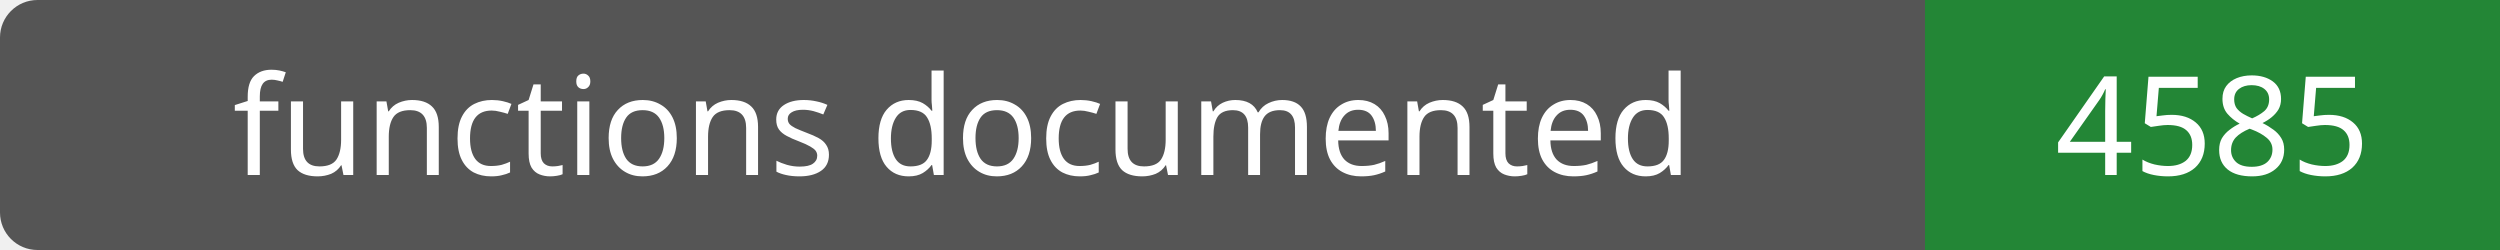
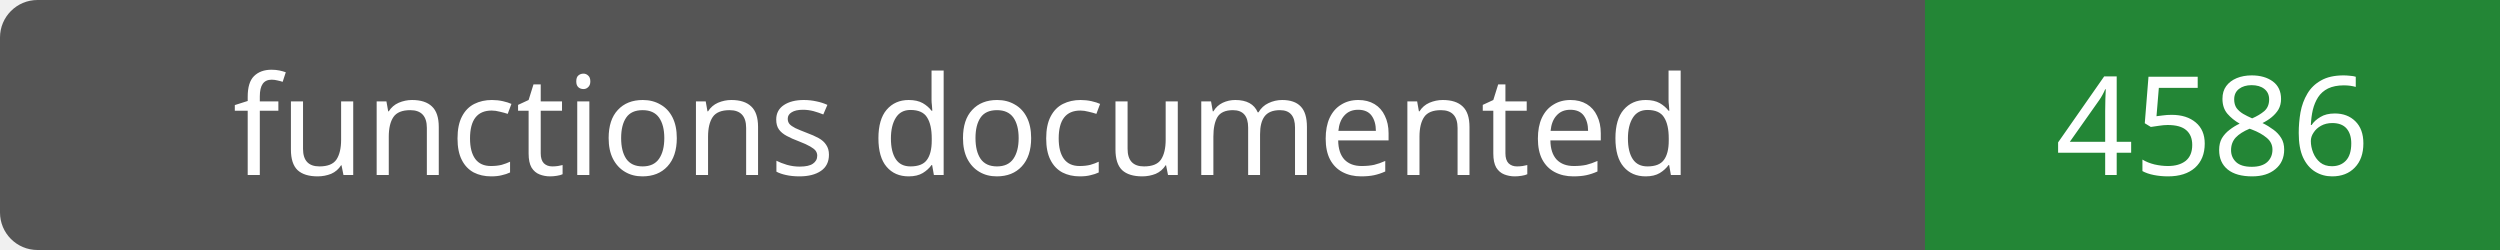
- <svg xmlns="http://www.w3.org/2000/svg" width="200" height="20" role="img" aria-label="functions documented: 4585">
+ <svg xmlns="http://www.w3.org/2000/svg" width="200" height="20" role="img" aria-label="functions documented: 4586">
  <rect width="200" height="20" rx="3" fill="#555" />
  <path fill="#238636" d="M154 0h46v20H154z" />
  <g fill="#fff" text-anchor="middle" font-family="Verdana,sans-serif" font-size="11">
    <text x="77.0" y="14">functions documented</text>
-     <text x="177.0" y="14">4585</text>
+     <text x="177.0" y="14">4586</text>
  </g>
</svg>
